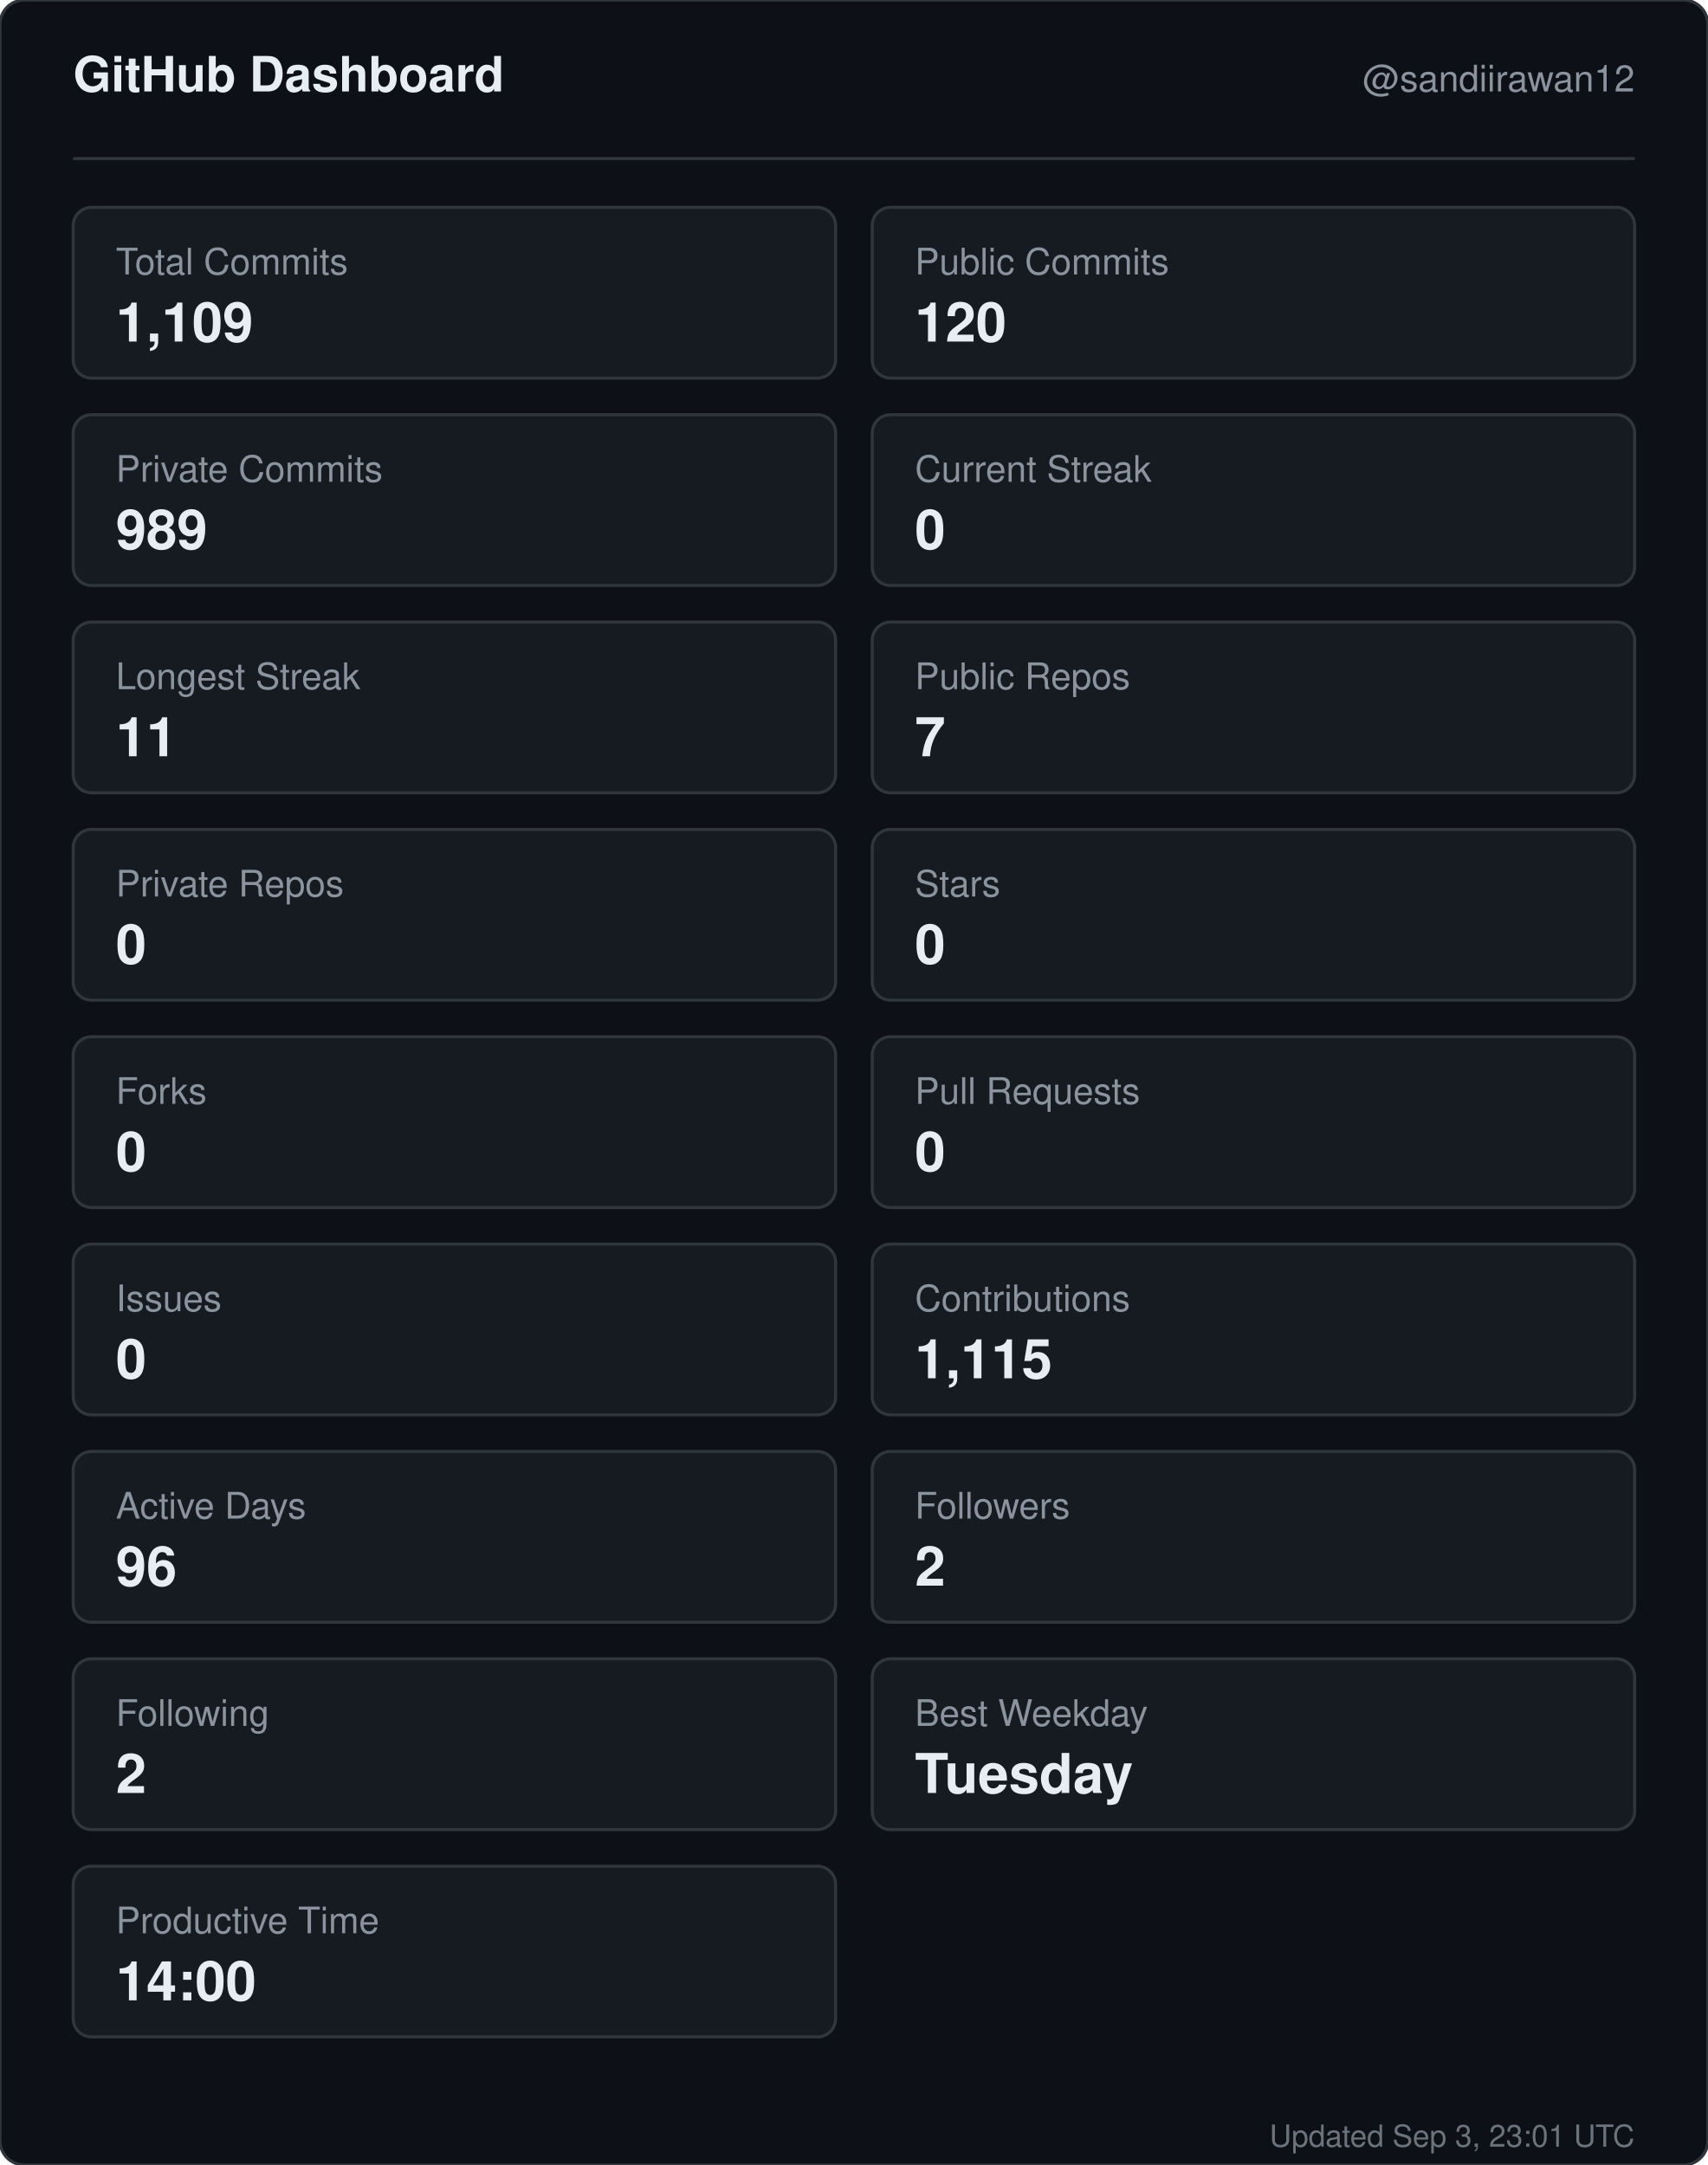
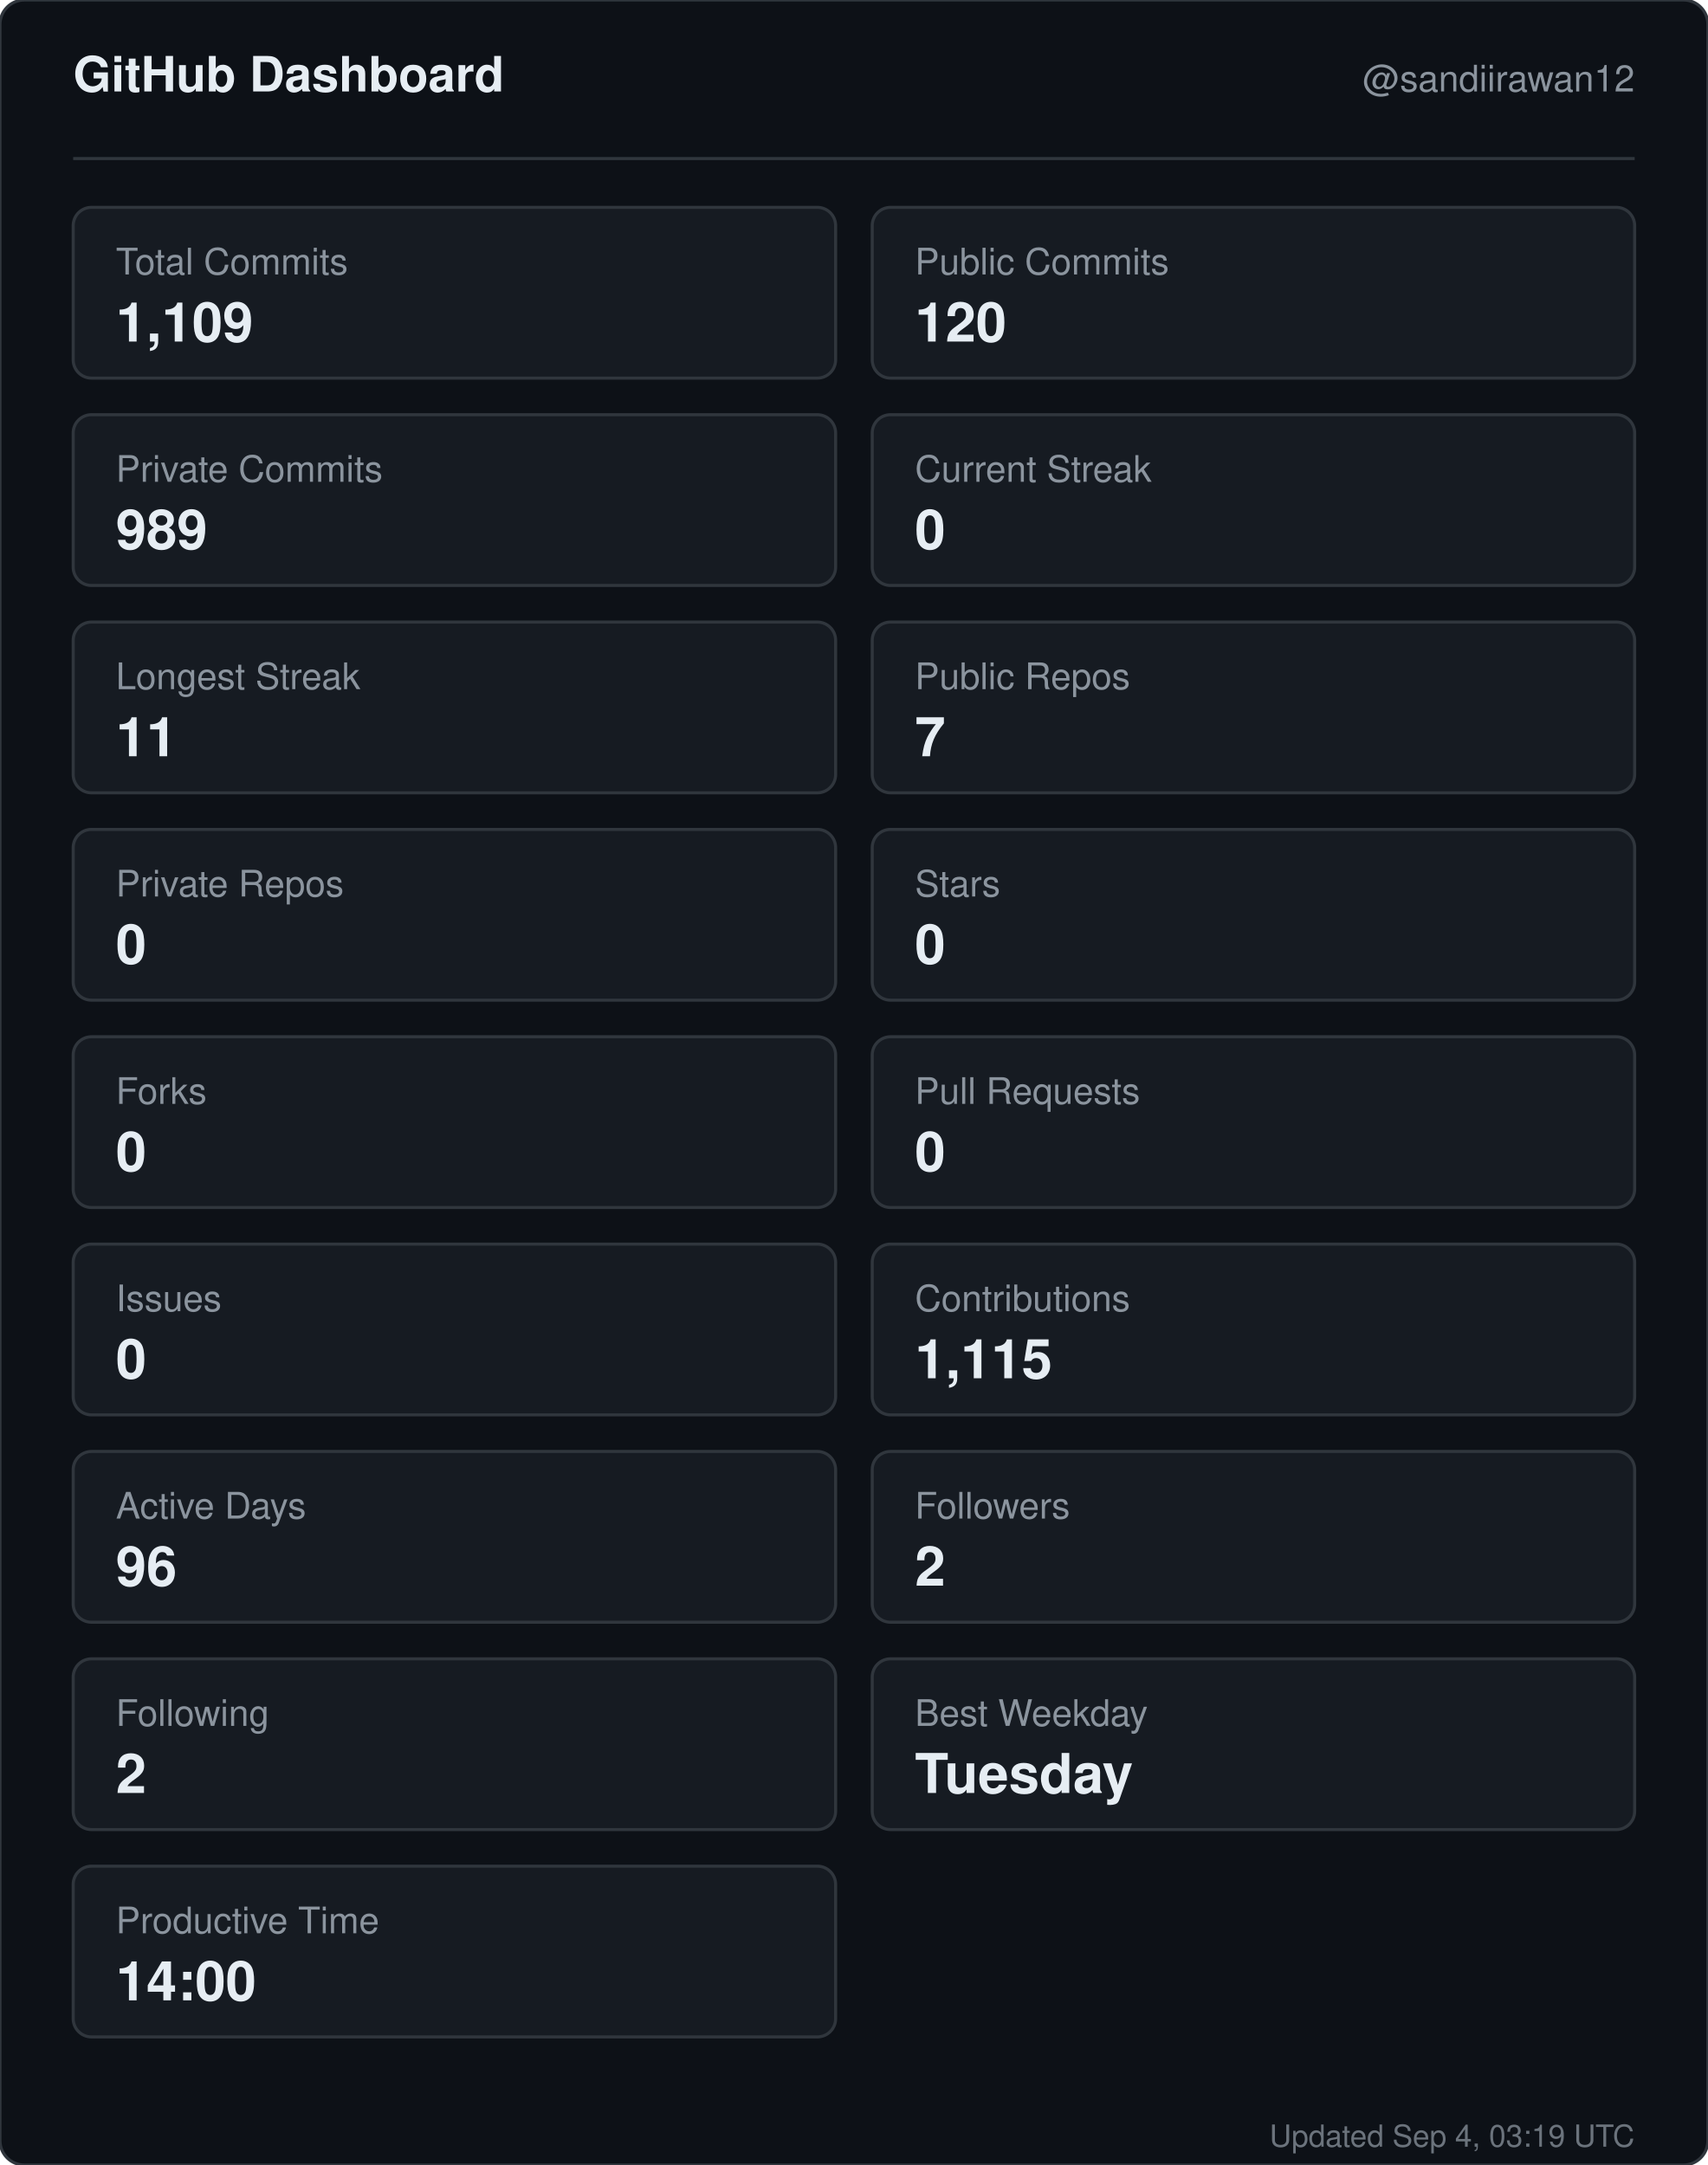
<svg xmlns="http://www.w3.org/2000/svg" width="560" height="710" viewBox="0 0 560 710" role="img" aria-label="GitHub dashboard for sandiirawan12">
  <rect width="560" height="710" rx="8" fill="#0d1117" stroke="#30363d" />
  <g font-family="-apple-system, BlinkMacSystemFont, Segoe UI, Helvetica, Arial, sans-serif">
    <text x="24" y="30" fill="#e6edf3" font-size="16" font-weight="700">GitHub Dashboard</text>
    <text x="536" y="30" fill="#8b949e" font-size="12" text-anchor="end">@sandiirawan12</text>
    <line x1="24" y1="52" x2="536" y2="52" stroke="#30363d" />
    <rect x="24" y="68" width="250" height="56" rx="6" fill="#161b22" stroke="#30363d" />
    <text x="38" y="90" fill="#8b949e" font-size="12">Total Commits</text>
    <text x="38" y="112" fill="#e6edf3" font-size="18" font-weight="700">1,109</text>
    <rect x="286" y="68" width="250" height="56" rx="6" fill="#161b22" stroke="#30363d" />
    <text x="300" y="90" fill="#8b949e" font-size="12">Public Commits</text>
    <text x="300" y="112" fill="#e6edf3" font-size="18" font-weight="700">120</text>
    <rect x="24" y="136" width="250" height="56" rx="6" fill="#161b22" stroke="#30363d" />
    <text x="38" y="158" fill="#8b949e" font-size="12">Private Commits</text>
    <text x="38" y="180" fill="#e6edf3" font-size="18" font-weight="700">989</text>
    <rect x="286" y="136" width="250" height="56" rx="6" fill="#161b22" stroke="#30363d" />
    <text x="300" y="158" fill="#8b949e" font-size="12">Current Streak</text>
    <text x="300" y="180" fill="#e6edf3" font-size="18" font-weight="700">0</text>
    <rect x="24" y="204" width="250" height="56" rx="6" fill="#161b22" stroke="#30363d" />
    <text x="38" y="226" fill="#8b949e" font-size="12">Longest Streak</text>
    <text x="38" y="248" fill="#e6edf3" font-size="18" font-weight="700">11</text>
    <rect x="286" y="204" width="250" height="56" rx="6" fill="#161b22" stroke="#30363d" />
    <text x="300" y="226" fill="#8b949e" font-size="12">Public Repos</text>
    <text x="300" y="248" fill="#e6edf3" font-size="18" font-weight="700">7</text>
    <rect x="24" y="272" width="250" height="56" rx="6" fill="#161b22" stroke="#30363d" />
    <text x="38" y="294" fill="#8b949e" font-size="12">Private Repos</text>
    <text x="38" y="316" fill="#e6edf3" font-size="18" font-weight="700">0</text>
    <rect x="286" y="272" width="250" height="56" rx="6" fill="#161b22" stroke="#30363d" />
    <text x="300" y="294" fill="#8b949e" font-size="12">Stars</text>
    <text x="300" y="316" fill="#e6edf3" font-size="18" font-weight="700">0</text>
    <rect x="24" y="340" width="250" height="56" rx="6" fill="#161b22" stroke="#30363d" />
    <text x="38" y="362" fill="#8b949e" font-size="12">Forks</text>
    <text x="38" y="384" fill="#e6edf3" font-size="18" font-weight="700">0</text>
    <rect x="286" y="340" width="250" height="56" rx="6" fill="#161b22" stroke="#30363d" />
    <text x="300" y="362" fill="#8b949e" font-size="12">Pull Requests</text>
    <text x="300" y="384" fill="#e6edf3" font-size="18" font-weight="700">0</text>
    <rect x="24" y="408" width="250" height="56" rx="6" fill="#161b22" stroke="#30363d" />
    <text x="38" y="430" fill="#8b949e" font-size="12">Issues</text>
    <text x="38" y="452" fill="#e6edf3" font-size="18" font-weight="700">0</text>
    <rect x="286" y="408" width="250" height="56" rx="6" fill="#161b22" stroke="#30363d" />
    <text x="300" y="430" fill="#8b949e" font-size="12">Contributions</text>
    <text x="300" y="452" fill="#e6edf3" font-size="18" font-weight="700">1,115</text>
    <rect x="24" y="476" width="250" height="56" rx="6" fill="#161b22" stroke="#30363d" />
    <text x="38" y="498" fill="#8b949e" font-size="12">Active Days</text>
    <text x="38" y="520" fill="#e6edf3" font-size="18" font-weight="700">96</text>
    <rect x="286" y="476" width="250" height="56" rx="6" fill="#161b22" stroke="#30363d" />
    <text x="300" y="498" fill="#8b949e" font-size="12">Followers</text>
    <text x="300" y="520" fill="#e6edf3" font-size="18" font-weight="700">2</text>
    <rect x="24" y="544" width="250" height="56" rx="6" fill="#161b22" stroke="#30363d" />
    <text x="38" y="566" fill="#8b949e" font-size="12">Following</text>
    <text x="38" y="588" fill="#e6edf3" font-size="18" font-weight="700">2</text>
    <rect x="286" y="544" width="250" height="56" rx="6" fill="#161b22" stroke="#30363d" />
    <text x="300" y="566" fill="#8b949e" font-size="12">Best Weekday</text>
    <text x="300" y="588" fill="#e6edf3" font-size="18" font-weight="700">Tuesday</text>
    <rect x="24" y="612" width="250" height="56" rx="6" fill="#161b22" stroke="#30363d" />
    <text x="38" y="634" fill="#8b949e" font-size="12">Productive Time</text>
    <text x="38" y="656" fill="#e6edf3" font-size="18" font-weight="700">14:00</text>
-     <text x="536" y="704" fill="#8b949e" font-size="10" text-anchor="end" opacity="0.75">Updated Sep 3, 23:01 UTC</text>
+     <text x="536" y="704" fill="#8b949e" font-size="10" text-anchor="end" opacity="0.75">Updated Sep 4, 03:19 UTC</text>
  </g>
</svg>
